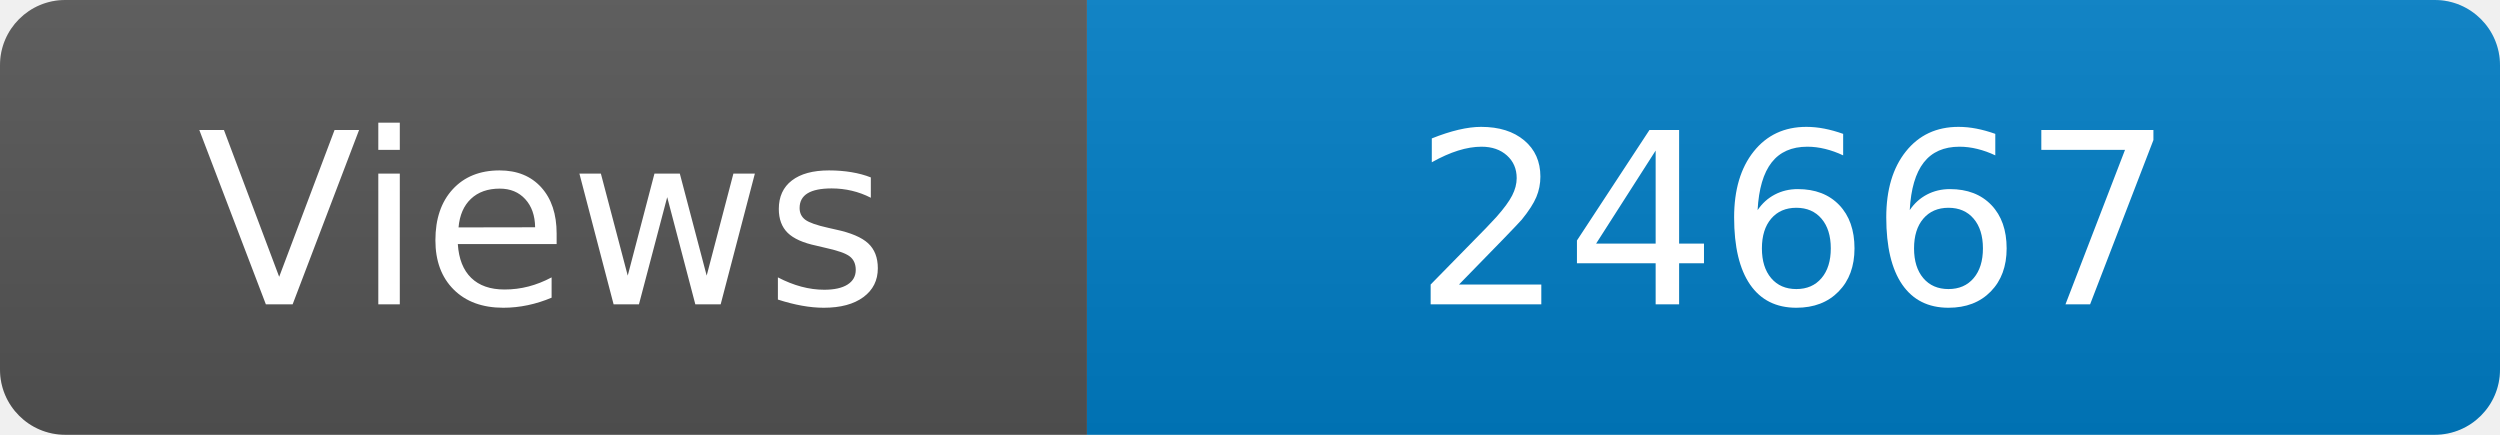
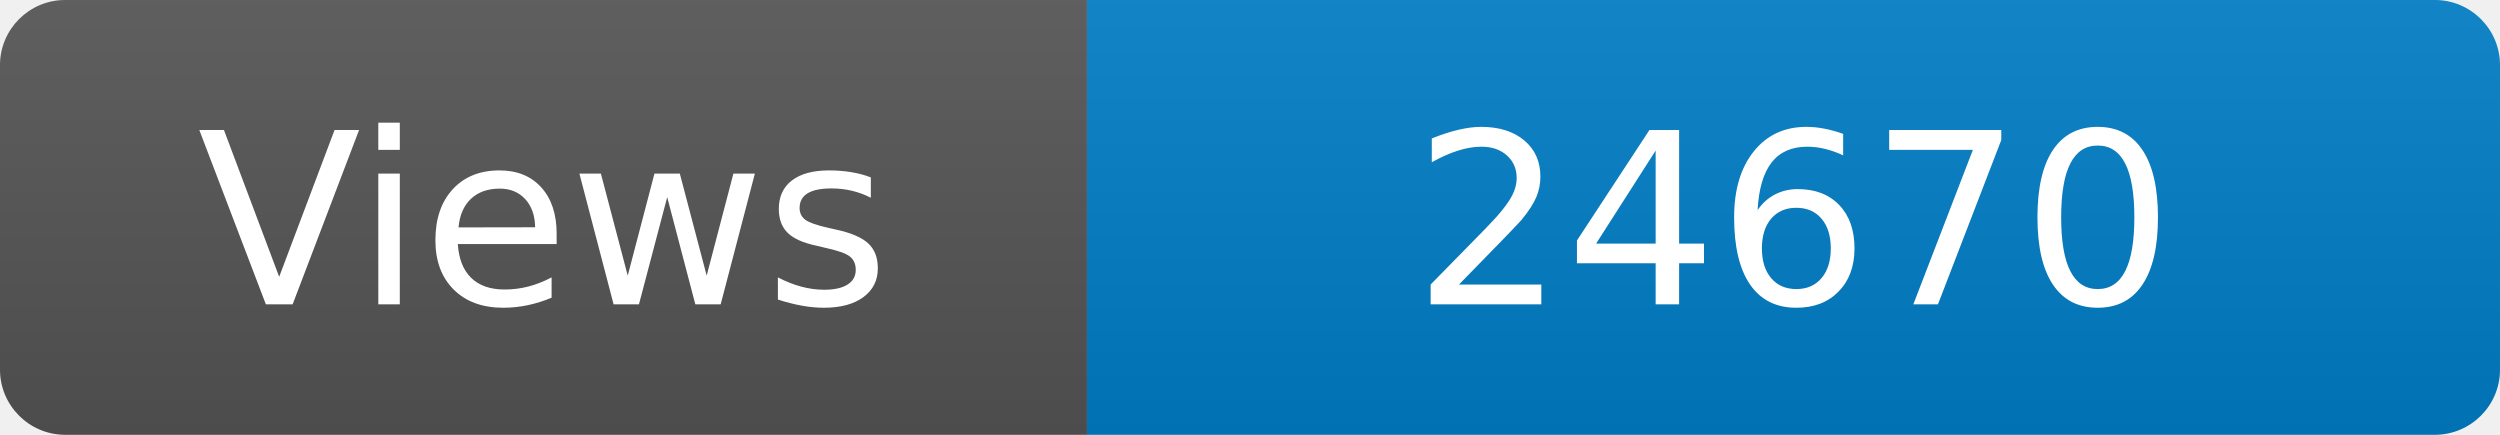
<svg xmlns="http://www.w3.org/2000/svg" width="115" height="20" role="img" aria-label="Maintained?: yes">
  <linearGradient id="s" x2="0" y2="100%">
    <stop offset="0" stop-color="#bbb" stop-opacity=".1" />
    <stop offset="1" stop-opacity=".1" />
  </linearGradient>
  <clipPath id="r">
    <rect width="115" height="20" rx="3" fill="#fff" />
  </clipPath>
  <g clip-path="url(#r)">
    <rect width="50" height="20" fill="#555" />
    <rect x="50" width="160" height="20" fill="#007ec6" />
    <rect width="115" height="20" fill="url(#s)" />
  </g>
  <g fill="#fff" text-anchor="middle" font-family="Verdana,Geneva,DejaVu Sans,sans-serif" font-size="110">
    <text x="250" y="140" transform="scale(.1)" fill="#fff">Views</text>
-     <text x="825" y="140" transform="scale(.1)" fill="#fff">24667</text>
+     <text x="825" y="140" transform="scale(.1)" fill="#fff">24670</text>
  </g>
</svg>
